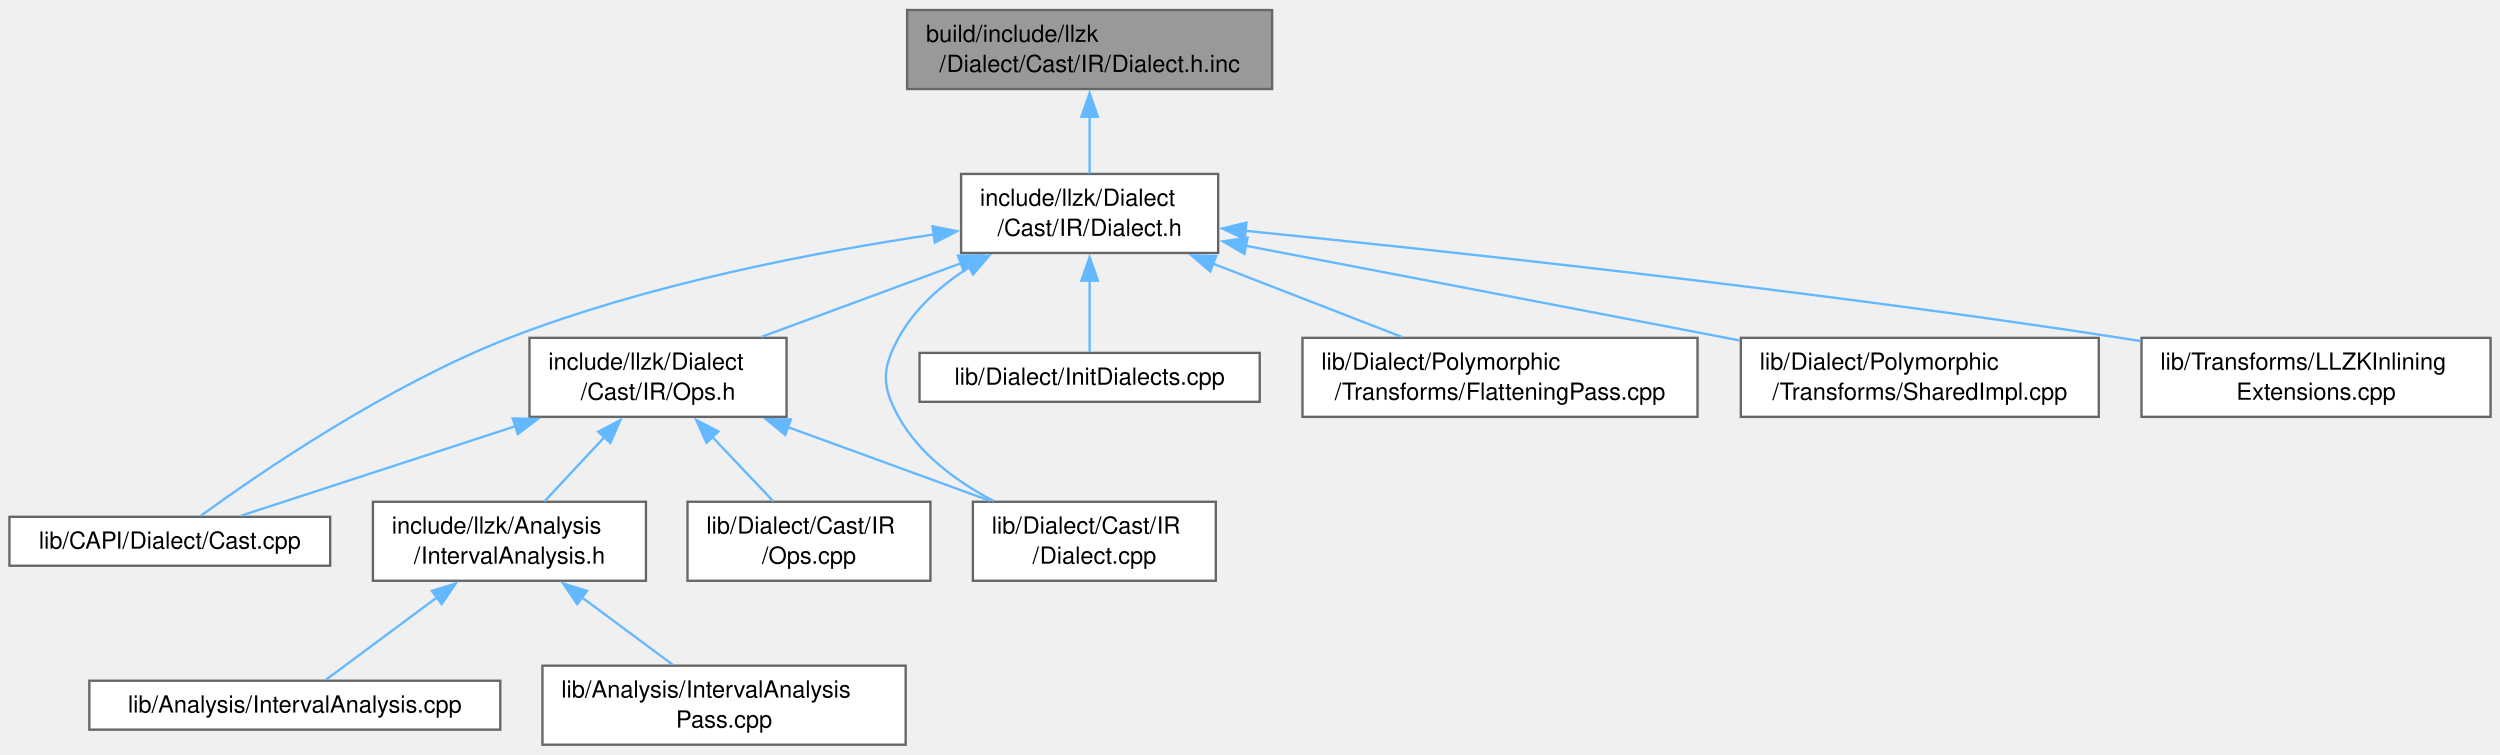
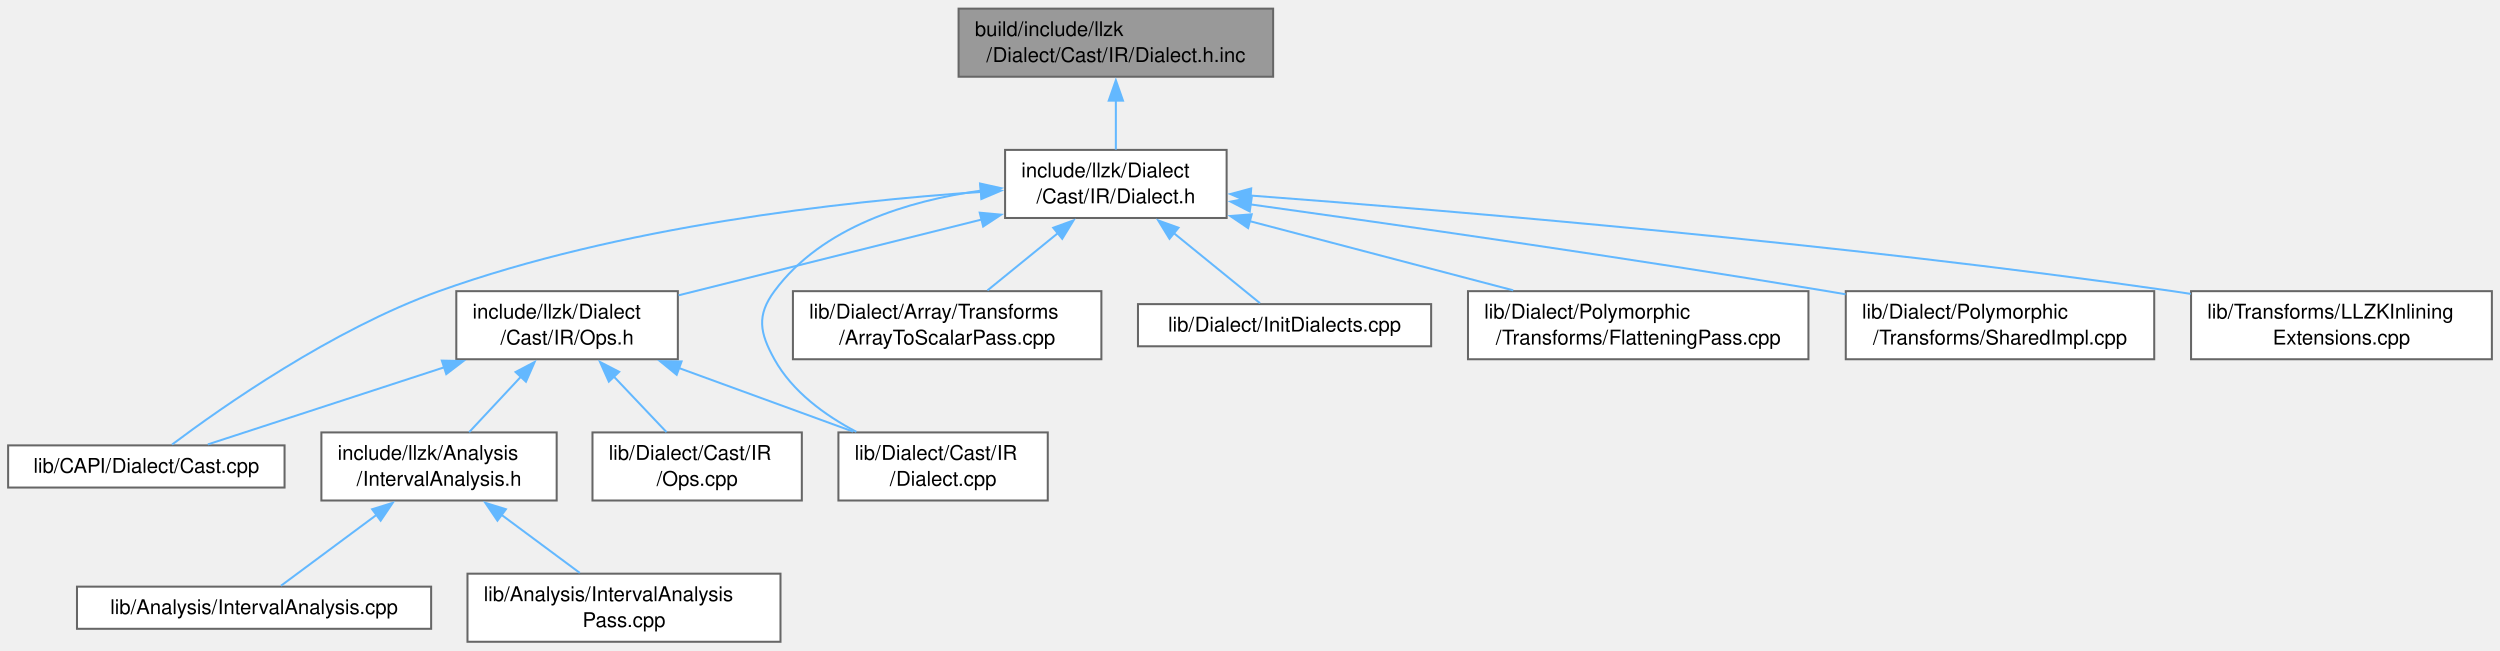
- <svg xmlns="http://www.w3.org/2000/svg" xmlns:xlink="http://www.w3.org/1999/xlink" width="1060pt" height="320pt" viewBox="0.00 0.00 1060.00 319.50">
+ <svg xmlns="http://www.w3.org/2000/svg" xmlns:xlink="http://www.w3.org/1999/xlink" width="1230pt" height="320pt" viewBox="0.00 0.00 1230.00 319.50">
  <g id="graph0" class="graph" transform="scale(1 1) rotate(0) translate(4 315.5)">
    <g id="Node000001" class="node">
      <g id="a_Node000001">
        <a xlink:title=" ">
-           <polygon fill="#999999" stroke="#666666" points="535.38,-311.5 380.62,-311.5 380.62,-278 535.38,-278 535.38,-311.5" />
-           <text text-anchor="start" x="388.62" y="-298" font-family="Helvetica,sans-Serif" font-size="10.00">build/include/llzk</text>
-           <text text-anchor="middle" x="458" y="-285.25" font-family="Helvetica,sans-Serif" font-size="10.00">/Dialect/Cast/IR/Dialect.h.inc</text>
+           <polygon fill="#999999" stroke="#666666" points="622.38,-311.5 467.62,-311.5 467.62,-278 622.38,-278 622.38,-311.5" />
+           <text text-anchor="start" x="475.62" y="-298" font-family="Helvetica,sans-Serif" font-size="10.00">build/include/llzk</text>
+           <text text-anchor="middle" x="545" y="-285.25" font-family="Helvetica,sans-Serif" font-size="10.00">/Dialect/Cast/IR/Dialect.h.inc</text>
        </a>
      </g>
    </g>
    <g id="Node000002" class="node">
      <g id="a_Node000002">
        <a xlink:href="Cast_2IR_2Dialect_8h.html" target="_top" xlink:title=" ">
-           <polygon fill="white" stroke="#666666" points="512.5,-242 403.5,-242 403.5,-208.5 512.5,-208.5 512.5,-242" />
-           <text text-anchor="start" x="411.5" y="-228.5" font-family="Helvetica,sans-Serif" font-size="10.00">include/llzk/Dialect</text>
-           <text text-anchor="middle" x="458" y="-215.75" font-family="Helvetica,sans-Serif" font-size="10.00">/Cast/IR/Dialect.h</text>
+           <polygon fill="white" stroke="#666666" points="599.5,-242 490.5,-242 490.5,-208.5 599.5,-208.5 599.5,-242" />
+           <text text-anchor="start" x="498.5" y="-228.5" font-family="Helvetica,sans-Serif" font-size="10.00">include/llzk/Dialect</text>
+           <text text-anchor="middle" x="545" y="-215.75" font-family="Helvetica,sans-Serif" font-size="10.00">/Cast/IR/Dialect.h</text>
        </a>
      </g>
    </g>
    <g id="edge1_Node000001_Node000002" class="edge">
      <g id="a_edge1_Node000001_Node000002">
        <a xlink:title=" ">
-           <path fill="none" stroke="#63b8ff" d="M458,-266.31C458,-258.09 458,-249.34 458,-242.13" />
-           <polygon fill="#63b8ff" stroke="#63b8ff" points="454.5,-266.24 458,-276.24 461.5,-266.24 454.5,-266.24" />
+           <path fill="none" stroke="#63b8ff" d="M545,-266.31C545,-258.09 545,-249.34 545,-242.13" />
+           <polygon fill="#63b8ff" stroke="#63b8ff" points="541.5,-266.24 545,-276.24 548.5,-266.24 541.5,-266.24" />
        </a>
      </g>
    </g>
    <g id="Node000003" class="node">
      <g id="a_Node000003">
        <a xlink:href="Cast_2IR_2Ops_8h.html" target="_top" xlink:title=" ">
          <polygon fill="white" stroke="#666666" points="329.5,-172.5 220.5,-172.5 220.5,-139 329.5,-139 329.5,-172.5" />
          <text text-anchor="start" x="228.5" y="-159" font-family="Helvetica,sans-Serif" font-size="10.00">include/llzk/Dialect</text>
          <text text-anchor="middle" x="275" y="-146.25" font-family="Helvetica,sans-Serif" font-size="10.00">/Cast/IR/Ops.h</text>
        </a>
      </g>
    </g>
    <g id="edge2_Node000002_Node000003" class="edge">
      <g id="a_edge2_Node000002_Node000003">
        <a xlink:title=" ">
-           <path fill="none" stroke="#63b8ff" d="M403.68,-204.22C376.6,-194.22 344.27,-182.3 318.79,-172.9" />
-           <polygon fill="#63b8ff" stroke="#63b8ff" points="402.15,-207.38 412.75,-207.56 404.58,-200.81 402.15,-207.38" />
+           <path fill="none" stroke="#63b8ff" d="M479.03,-207.76C433.27,-196.32 373.03,-181.26 329.89,-170.47" />
+           <polygon fill="#63b8ff" stroke="#63b8ff" points="478.02,-211.11 488.57,-210.14 479.72,-204.32 478.02,-211.11" />
        </a>
      </g>
    </g>
    <g id="Node000007" class="node">
      <g id="a_Node000007">
        <a xlink:href="Cast_8cpp.html" target="_top" xlink:title=" ">
          <polygon fill="white" stroke="#666666" points="136,-96.62 0,-96.62 0,-75.88 136,-75.88 136,-96.62" />
          <text text-anchor="middle" x="68" y="-83.12" font-family="Helvetica,sans-Serif" font-size="10.00">lib/CAPI/Dialect/Cast.cpp</text>
        </a>
      </g>
    </g>
    <g id="edge9_Node000002_Node000007" class="edge">
      <g id="a_edge9_Node000002_Node000007">
        <a xlink:title=" ">
-           <path fill="none" stroke="#63b8ff" d="M392.17,-216.37C341.64,-208.91 270.8,-195.37 212,-172.5 160.28,-152.39 105.58,-114.83 81.13,-97.06" />
-           <polygon fill="#63b8ff" stroke="#63b8ff" points="391.38,-219.79 401.77,-217.74 392.37,-212.86 391.38,-219.79" />
+           <path fill="none" stroke="#63b8ff" d="M478.62,-221.33C410.07,-216.63 300.89,-204.38 212,-172.5 159.49,-153.67 104.75,-115.13 80.66,-97.04" />
+           <polygon fill="#63b8ff" stroke="#63b8ff" points="478.38,-224.82 488.58,-221.98 478.83,-217.84 478.38,-224.82" />
        </a>
      </g>
    </g>
    <g id="Node000008" class="node">
      <g id="a_Node000008">
        <a xlink:href="Cast_2IR_2Dialect_8cpp.html" target="_top" xlink:title=" ">
          <polygon fill="white" stroke="#666666" points="511.5,-103 408.5,-103 408.5,-69.5 511.5,-69.5 511.5,-103" />
          <text text-anchor="start" x="416.5" y="-89.5" font-family="Helvetica,sans-Serif" font-size="10.00">lib/Dialect/Cast/IR</text>
          <text text-anchor="middle" x="460" y="-76.75" font-family="Helvetica,sans-Serif" font-size="10.00">/Dialect.cpp</text>
        </a>
      </g>
    </g>
-     <g id="edge10_Node000002_Node000008" class="edge">
-       <g id="a_edge10_Node000002_Node000008">
-         <a xlink:title=" ">
-           <path fill="none" stroke="#63b8ff" d="M407.07,-202.54C395.09,-194.88 383.83,-184.97 377,-172.5 369.85,-159.44 369.78,-152.02 377,-139 385.82,-123.11 401.76,-111.47 417.34,-103.29" />
-           <polygon fill="#63b8ff" stroke="#63b8ff" points="405.06,-205.42 415.46,-207.44 408.6,-199.37 405.06,-205.42" />
+     <g id="edge11_Node000002_Node000008" class="edge">
+       <g id="a_edge11_Node000002_Node000008">
+         <a xlink:title=" ">
+           <path fill="none" stroke="#63b8ff" d="M478.99,-222.03C442.66,-217 400.33,-204.1 377,-172.5 368.16,-160.52 369.78,-152.02 377,-139 385.82,-123.11 401.76,-111.47 417.34,-103.29" />
+           <polygon fill="#63b8ff" stroke="#63b8ff" points="478.19,-225.46 488.54,-223.16 479.02,-218.51 478.19,-225.46" />
        </a>
      </g>
    </g>
    <g id="Node000010" class="node">
      <g id="a_Node000010">
-         <a xlink:href="Dialect_2InitDialects_8cpp.html" target="_top" xlink:title=" ">
-           <polygon fill="white" stroke="#666666" points="530.12,-166.12 385.88,-166.12 385.88,-145.38 530.12,-145.38 530.12,-166.12" />
-           <text text-anchor="middle" x="458" y="-152.62" font-family="Helvetica,sans-Serif" font-size="10.00">lib/Dialect/InitDialects.cpp</text>
-         </a>
-       </g>
-     </g>
-     <g id="edge11_Node000002_Node000010" class="edge">
-       <g id="a_edge11_Node000002_Node000010">
-         <a xlink:title=" ">
-           <path fill="none" stroke="#63b8ff" d="M458,-196.78C458,-186.08 458,-174.51 458,-166.57" />
-           <polygon fill="#63b8ff" stroke="#63b8ff" points="454.5,-196.74 458,-206.74 461.5,-196.74 454.5,-196.74" />
+         <a xlink:href="ArrayToScalarPass_8cpp.html" target="_top" xlink:title="This file implements the -llzk-array-to-scalar pass.">
+           <polygon fill="white" stroke="#666666" points="537.88,-172.5 386.12,-172.5 386.12,-139 537.88,-139 537.88,-172.5" />
+           <text text-anchor="start" x="394.12" y="-159" font-family="Helvetica,sans-Serif" font-size="10.00">lib/Dialect/Array/Transforms</text>
+           <text text-anchor="middle" x="462" y="-146.25" font-family="Helvetica,sans-Serif" font-size="10.00">/ArrayToScalarPass.cpp</text>
+         </a>
+       </g>
+     </g>
+     <g id="edge10_Node000002_Node000010" class="edge">
+       <g id="a_edge10_Node000002_Node000010">
+         <a xlink:title=" ">
+           <path fill="none" stroke="#63b8ff" d="M516.55,-201.11C505.11,-191.81 492.2,-181.31 481.82,-172.87" />
+           <polygon fill="#63b8ff" stroke="#63b8ff" points="514.19,-203.7 524.16,-207.3 518.61,-198.27 514.19,-203.7" />
        </a>
      </g>
    </g>
    <g id="Node000011" class="node">
      <g id="a_Node000011">
-         <a xlink:href="FlatteningPass_8cpp.html" target="_top" xlink:title="This file implements the -llzk-flatten pass.">
-           <polygon fill="white" stroke="#666666" points="715.75,-172.5 548.25,-172.5 548.25,-139 715.75,-139 715.75,-172.5" />
-           <text text-anchor="start" x="556.25" y="-159" font-family="Helvetica,sans-Serif" font-size="10.00">lib/Dialect/Polymorphic</text>
-           <text text-anchor="middle" x="632" y="-146.25" font-family="Helvetica,sans-Serif" font-size="10.00">/Transforms/FlatteningPass.cpp</text>
+         <a xlink:href="Dialect_2InitDialects_8cpp.html" target="_top" xlink:title=" ">
+           <polygon fill="white" stroke="#666666" points="700.12,-166.12 555.88,-166.12 555.88,-145.38 700.12,-145.38 700.12,-166.12" />
+           <text text-anchor="middle" x="628" y="-152.62" font-family="Helvetica,sans-Serif" font-size="10.00">lib/Dialect/InitDialects.cpp</text>
        </a>
      </g>
    </g>
    <g id="edge12_Node000002_Node000011" class="edge">
      <g id="a_edge12_Node000002_Node000011">
        <a xlink:title=" ">
-           <path fill="none" stroke="#63b8ff" d="M510.33,-203.95C535.94,-194.01 566.35,-182.22 590.36,-172.9" />
-           <polygon fill="#63b8ff" stroke="#63b8ff" points="509.15,-200.65 501.09,-207.53 511.68,-207.18 509.15,-200.65" />
+           <path fill="none" stroke="#63b8ff" d="M573.33,-201.21C587.86,-189.39 604.8,-175.62 615.92,-166.57" />
+           <polygon fill="#63b8ff" stroke="#63b8ff" points="571.39,-198.27 565.84,-207.3 575.81,-203.7 571.39,-198.27" />
        </a>
      </g>
    </g>
    <g id="Node000012" class="node">
      <g id="a_Node000012">
-         <a xlink:href="SharedImpl_8cpp.html" target="_top" xlink:title=" ">
-           <polygon fill="white" stroke="#666666" points="885.88,-172.5 734.12,-172.5 734.12,-139 885.88,-139 885.88,-172.5" />
-           <text text-anchor="start" x="742.12" y="-159" font-family="Helvetica,sans-Serif" font-size="10.00">lib/Dialect/Polymorphic</text>
-           <text text-anchor="middle" x="810" y="-146.25" font-family="Helvetica,sans-Serif" font-size="10.00">/Transforms/SharedImpl.cpp</text>
+         <a xlink:href="FlatteningPass_8cpp.html" target="_top" xlink:title="This file implements the -llzk-flatten pass.">
+           <polygon fill="white" stroke="#666666" points="885.75,-172.5 718.25,-172.5 718.25,-139 885.75,-139 885.75,-172.5" />
+           <text text-anchor="start" x="726.25" y="-159" font-family="Helvetica,sans-Serif" font-size="10.00">lib/Dialect/Polymorphic</text>
+           <text text-anchor="middle" x="802" y="-146.25" font-family="Helvetica,sans-Serif" font-size="10.00">/Transforms/FlatteningPass.cpp</text>
        </a>
      </g>
    </g>
    <g id="edge13_Node000002_Node000012" class="edge">
      <g id="a_edge13_Node000002_Node000012">
        <a xlink:title=" ">
-           <path fill="none" stroke="#63b8ff" d="M524.16,-211.56C583.76,-200.13 671.34,-183.34 733.84,-171.35" />
-           <polygon fill="#63b8ff" stroke="#63b8ff" points="523.65,-208.1 514.49,-213.42 524.97,-214.97 523.65,-208.1" />
+           <path fill="none" stroke="#63b8ff" d="M610.78,-206.97C650.72,-196.48 701.37,-183.18 740.51,-172.9" />
+           <polygon fill="#63b8ff" stroke="#63b8ff" points="610.06,-203.54 601.28,-209.47 611.84,-210.31 610.06,-203.54" />
        </a>
      </g>
    </g>
    <g id="Node000013" class="node">
      <g id="a_Node000013">
-         <a xlink:href="LLZKInliningExtensions_8cpp.html" target="_top" xlink:title=" ">
-           <polygon fill="white" stroke="#666666" points="1052,-172.5 904,-172.5 904,-139 1052,-139 1052,-172.5" />
-           <text text-anchor="start" x="912" y="-159" font-family="Helvetica,sans-Serif" font-size="10.00">lib/Transforms/LLZKInlining</text>
-           <text text-anchor="middle" x="978" y="-146.25" font-family="Helvetica,sans-Serif" font-size="10.00">Extensions.cpp</text>
+         <a xlink:href="SharedImpl_8cpp.html" target="_top" xlink:title=" ">
+           <polygon fill="white" stroke="#666666" points="1055.88,-172.5 904.12,-172.5 904.12,-139 1055.88,-139 1055.88,-172.5" />
+           <text text-anchor="start" x="912.12" y="-159" font-family="Helvetica,sans-Serif" font-size="10.00">lib/Dialect/Polymorphic</text>
+           <text text-anchor="middle" x="980" y="-146.25" font-family="Helvetica,sans-Serif" font-size="10.00">/Transforms/SharedImpl.cpp</text>
        </a>
      </g>
    </g>
    <g id="edge14_Node000002_Node000013" class="edge">
      <g id="a_edge14_Node000002_Node000013">
        <a xlink:title=" ">
-           <path fill="none" stroke="#63b8ff" d="M524.05,-217.88C609.79,-209.27 763.97,-192.66 895,-172.5 897.9,-172.05 900.85,-171.58 903.83,-171.09" />
-           <polygon fill="#63b8ff" stroke="#63b8ff" points="523.78,-214.39 514.17,-218.86 524.47,-221.35 523.78,-214.39" />
+           <path fill="none" stroke="#63b8ff" d="M611.31,-215.18C681.78,-205.37 796.42,-188.91 895,-172.5 897.96,-172.01 900.98,-171.49 904.02,-170.97" />
+           <polygon fill="#63b8ff" stroke="#63b8ff" points="610.88,-211.7 601.46,-216.55 611.85,-218.64 610.88,-211.7" />
+         </a>
+       </g>
+     </g>
+     <g id="Node000014" class="node">
+       <g id="a_Node000014">
+         <a xlink:href="LLZKInliningExtensions_8cpp.html" target="_top" xlink:title=" ">
+           <polygon fill="white" stroke="#666666" points="1222,-172.5 1074,-172.5 1074,-139 1222,-139 1222,-172.5" />
+           <text text-anchor="start" x="1082" y="-159" font-family="Helvetica,sans-Serif" font-size="10.00">lib/Transforms/LLZKInlining</text>
+           <text text-anchor="middle" x="1148" y="-146.25" font-family="Helvetica,sans-Serif" font-size="10.00">Extensions.cpp</text>
+         </a>
+       </g>
+     </g>
+     <g id="edge15_Node000002_Node000014" class="edge">
+       <g id="a_edge15_Node000002_Node000014">
+         <a xlink:title=" ">
+           <path fill="none" stroke="#63b8ff" d="M611.16,-219.55C710.17,-212.09 902.62,-195.94 1065,-172.5 1067.9,-172.08 1070.86,-171.63 1073.84,-171.16" />
+           <polygon fill="#63b8ff" stroke="#63b8ff" points="611.07,-216.05 601.35,-220.28 611.59,-223.03 611.07,-216.05" />
        </a>
      </g>
    </g>
    <g id="Node000004" class="node">
      <g id="a_Node000004">
        <a xlink:href="IntervalAnalysis_8h.html" target="_top" xlink:title=" ">
          <polygon fill="white" stroke="#666666" points="269.88,-103 154.12,-103 154.12,-69.5 269.88,-69.5 269.88,-103" />
          <text text-anchor="start" x="162.12" y="-89.5" font-family="Helvetica,sans-Serif" font-size="10.00">include/llzk/Analysis</text>
          <text text-anchor="middle" x="212" y="-76.75" font-family="Helvetica,sans-Serif" font-size="10.00">/IntervalAnalysis.h</text>
        </a>
      </g>
    </g>
    <g id="edge3_Node000003_Node000004" class="edge">
      <g id="a_edge3_Node000003_Node000004">
        <a xlink:title=" ">
          <path fill="none" stroke="#63b8ff" d="M252.31,-130.44C243.83,-121.35 234.42,-111.27 226.82,-103.13" />
          <polygon fill="#63b8ff" stroke="#63b8ff" points="249.66,-132.72 259.04,-137.65 254.77,-127.95 249.66,-132.72" />
        </a>
      </g>
    </g>
    <g id="edge6_Node000003_Node000007" class="edge">
      <g id="a_edge6_Node000003_Node000007">
        <a xlink:title=" ">
          <path fill="none" stroke="#63b8ff" d="M214.91,-135.16C176.67,-122.69 128.77,-107.07 98.27,-97.12" />
          <polygon fill="#63b8ff" stroke="#63b8ff" points="213.39,-138.34 223.98,-138.11 215.56,-131.69 213.39,-138.34" />
        </a>
      </g>
    </g>
    <g id="edge7_Node000003_Node000008" class="edge">
      <g id="a_edge7_Node000003_Node000008">
        <a xlink:title=" ">
          <path fill="none" stroke="#63b8ff" d="M329.91,-134.72C357.29,-124.72 389.97,-112.8 415.73,-103.4" />
          <polygon fill="#63b8ff" stroke="#63b8ff" points="328.93,-131.35 320.73,-138.06 331.33,-137.92 328.93,-131.35" />
        </a>
      </g>
    </g>
    <g id="Node000009" class="node">
      <g id="a_Node000009">
        <a xlink:href="Cast_2IR_2Ops_8cpp.html" target="_top" xlink:title=" ">
          <polygon fill="white" stroke="#666666" points="390.5,-103 287.5,-103 287.5,-69.5 390.5,-69.5 390.5,-103" />
          <text text-anchor="start" x="295.5" y="-89.5" font-family="Helvetica,sans-Serif" font-size="10.00">lib/Dialect/Cast/IR</text>
          <text text-anchor="middle" x="339" y="-76.75" font-family="Helvetica,sans-Serif" font-size="10.00">/Ops.cpp</text>
        </a>
      </g>
    </g>
    <g id="edge8_Node000003_Node000009" class="edge">
      <g id="a_edge8_Node000003_Node000009">
        <a xlink:title=" ">
          <path fill="none" stroke="#63b8ff" d="M298.05,-130.44C306.67,-121.35 316.23,-111.27 323.94,-103.13" />
          <polygon fill="#63b8ff" stroke="#63b8ff" points="295.55,-127.99 291.21,-137.66 300.63,-132.81 295.55,-127.99" />
        </a>
      </g>
    </g>
    <g id="Node000005" class="node">
      <g id="a_Node000005">
        <a xlink:href="IntervalAnalysis_8cpp.html" target="_top" xlink:title=" ">
          <polygon fill="white" stroke="#666666" points="208.12,-27.12 33.88,-27.12 33.88,-6.38 208.12,-6.38 208.12,-27.12" />
          <text text-anchor="middle" x="121" y="-13.62" font-family="Helvetica,sans-Serif" font-size="10.00">lib/Analysis/IntervalAnalysis.cpp</text>
        </a>
      </g>
    </g>
    <g id="edge4_Node000004_Node000005" class="edge">
      <g id="a_edge4_Node000004_Node000005">
        <a xlink:title=" ">
          <path fill="none" stroke="#63b8ff" d="M181.39,-62.54C165.35,-50.65 146.55,-36.7 134.24,-27.57" />
          <polygon fill="#63b8ff" stroke="#63b8ff" points="179.1,-65.21 189.22,-68.35 183.27,-59.58 179.1,-65.21" />
        </a>
      </g>
    </g>
    <g id="Node000006" class="node">
      <g id="a_Node000006">
        <a xlink:href="IntervalAnalysisPass_8cpp.html" target="_top" xlink:title="This file implements the -llzk-print-interval-analysis pass.">
          <polygon fill="white" stroke="#666666" points="380,-33.5 226,-33.5 226,0 380,0 380,-33.5" />
          <text text-anchor="start" x="234" y="-20" font-family="Helvetica,sans-Serif" font-size="10.00">lib/Analysis/IntervalAnalysis</text>
          <text text-anchor="middle" x="303" y="-7.25" font-family="Helvetica,sans-Serif" font-size="10.00">Pass.cpp</text>
        </a>
      </g>
    </g>
    <g id="edge5_Node000004_Node000006" class="edge">
      <g id="a_edge5_Node000004_Node000006">
        <a xlink:title=" ">
          <path fill="none" stroke="#63b8ff" d="M242.45,-62.66C255.17,-53.23 269.66,-42.48 281.27,-33.87" />
          <polygon fill="#63b8ff" stroke="#63b8ff" points="240.73,-59.58 234.78,-68.35 244.9,-65.21 240.73,-59.58" />
        </a>
      </g>
    </g>
  </g>
</svg>
